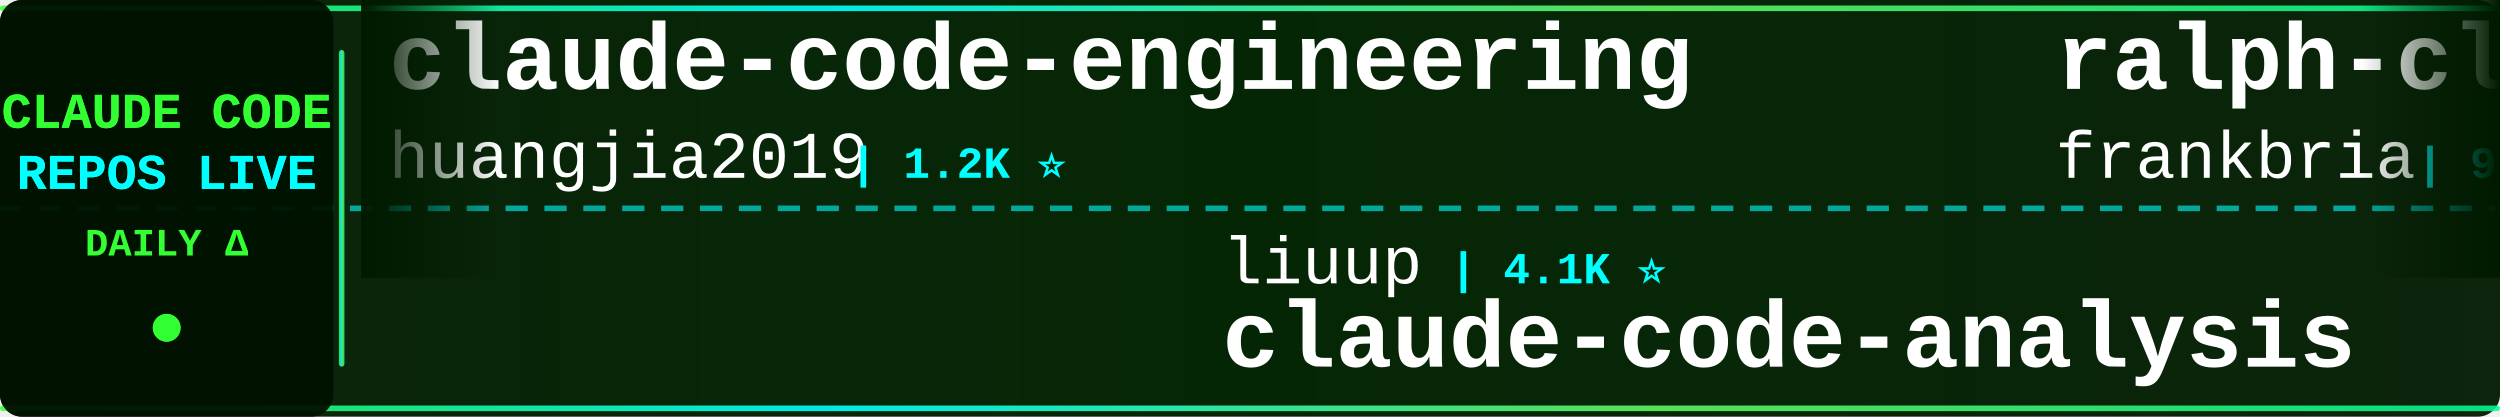
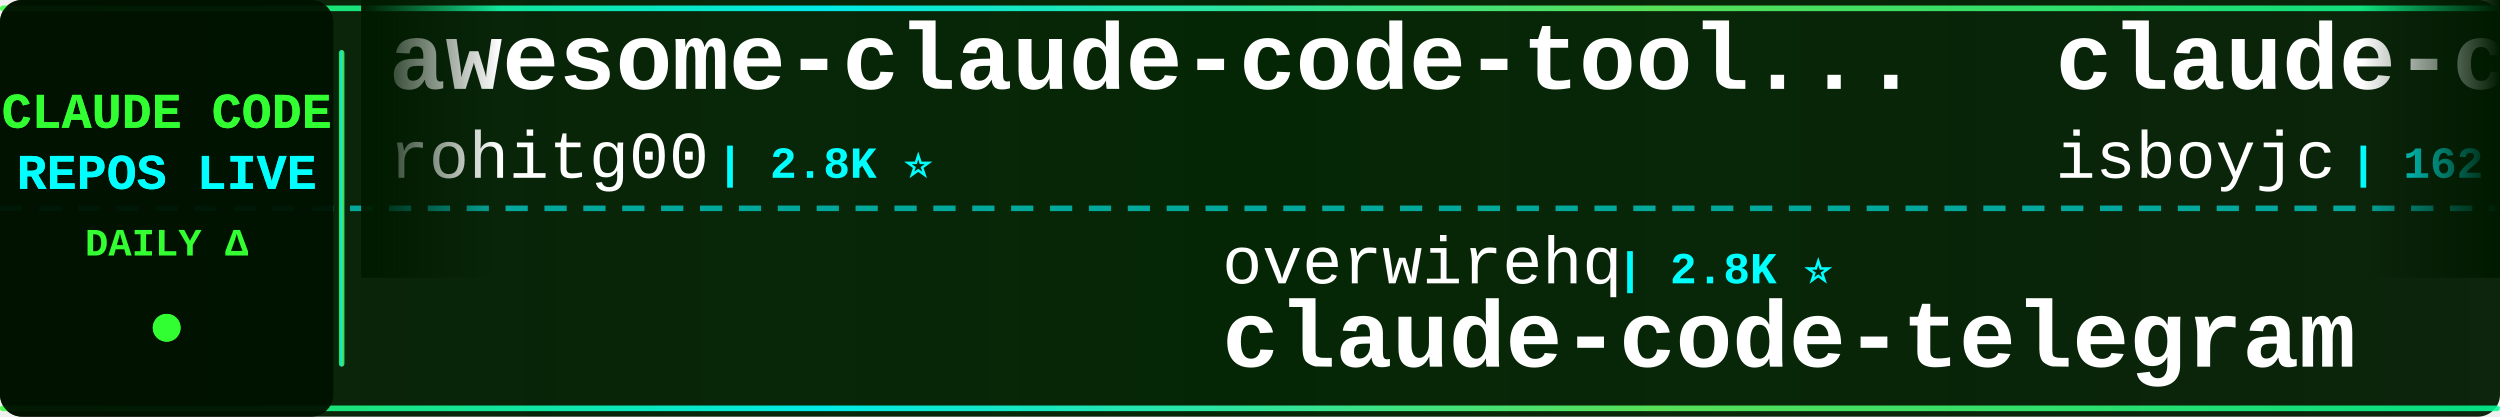
<svg xmlns="http://www.w3.org/2000/svg" width="900" height="150">
  <defs>
    <linearGradient id="tickerBg" x1="0%" y1="0%" x2="100%" y2="0%">
      <stop offset="0%" style="stop-color:#001a00;stop-opacity:0.95" />
      <stop offset="50%" style="stop-color:#002200;stop-opacity:0.98" />
      <stop offset="100%" style="stop-color:#001a00;stop-opacity:0.95" />
    </linearGradient>
    <linearGradient id="borderGrad" x1="0%" y1="0%" x2="100%" y2="0%">
      <stop offset="0%" style="stop-color:#33ff33;stop-opacity:0.85">
        <animate attributeName="stop-opacity" values="0.85;1;0.85" dur="2s" repeatCount="indefinite" />
      </stop>
      <stop offset="33%" style="stop-color:#00ffff;stop-opacity:0.9">
        <animate attributeName="stop-opacity" values="0.9;1;0.9" dur="2.2s" repeatCount="indefinite" />
      </stop>
      <stop offset="66%" style="stop-color:#66ff66;stop-opacity:0.85">
        <animate attributeName="stop-opacity" values="0.85;1;0.85" dur="1.8s" repeatCount="indefinite" />
      </stop>
      <stop offset="100%" style="stop-color:#00ff99;stop-opacity:0.85">
        <animate attributeName="stop-opacity" values="0.85;1;0.85" dur="2s" repeatCount="indefinite" />
      </stop>
    </linearGradient>
    <filter id="textGlow">
      <feGaussianBlur stdDeviation="0.1" result="coloredBlur" />
      <feMerge>
        <feMergeNode in="coloredBlur" />
        <feMergeNode in="SourceGraphic" />
      </feMerge>
    </filter>
    <filter id="metricGlow">
      <feGaussianBlur stdDeviation="0.2" result="coloredBlur" />
      <feMerge>
        <feMergeNode in="coloredBlur" />
        <feMergeNode in="SourceGraphic" />
      </feMerge>
    </filter>
    <linearGradient id="leftFade" x1="0%" y1="0%" x2="100%" y2="0%">
      <stop offset="0%" style="stop-color:#001a00;stop-opacity:1" />
      <stop offset="100%" style="stop-color:#001a00;stop-opacity:0" />
    </linearGradient>
    <linearGradient id="rightFade" x1="0%" y1="0%" x2="100%" y2="0%">
      <stop offset="0%" style="stop-color:#001a00;stop-opacity:0" />
      <stop offset="100%" style="stop-color:#001a00;stop-opacity:1" />
    </linearGradient>
  </defs>
  <rect width="900" height="150" fill="url(#tickerBg)" rx="8" />
  <rect x="0" y="2" width="900" height="2" fill="url(#borderGrad)" rx="1" />
  <rect x="0" y="146" width="900" height="2" fill="url(#borderGrad)" rx="1" />
  <line x1="0" y1="75" x2="900" y2="75" stroke="#00ffff" stroke-width="2" stroke-dasharray="8 6" opacity="0.6" />
  <rect x="0" y="0" width="120" height="150" fill="#001100" opacity="0.95" rx="8" />
  <text x="60" y="46" font-family="'Courier New', monospace" font-size="18" font-weight="bold" fill="#33ff33" text-anchor="middle" filter="url(#textGlow)">
    CLAUDE CODE
  </text>
  <text x="60" y="68" font-family="'Courier New', monospace" font-size="18" font-weight="bold" fill="#00ffff" text-anchor="middle" filter="url(#textGlow)">
    REPOS LIVE
  </text>
  <text x="60" y="92" font-family="'Courier New', monospace" font-size="14" font-weight="bold" fill="#33ff33" text-anchor="middle">
    DAILY Δ
  </text>
  <circle cx="60" cy="118" r="5" fill="#33ff33" filter="url(#metricGlow)">
    <animate attributeName="r" values="4;6;4" dur="1.5s" repeatCount="indefinite" />
    <animate attributeName="opacity" values="0.6;1;0.6" dur="1.5s" repeatCount="indefinite" />
  </circle>
  <rect x="122" y="18" width="2" height="114" fill="url(#borderGrad)" rx="1" />
  <clipPath id="tickerClip">
    <rect x="130" y="0" width="770" height="150" />
  </clipPath>
  <g clip-path="url(#tickerClip)">
    <g id="tickerItems">
      <animateTransform attributeName="transform" attributeType="XML" type="translate" from="0 0" to="-3000 0" dur="54s" repeatCount="indefinite" />
      <g transform="translate(0, 0)">
-         <text x="140" y="32" font-family="'Courier New', monospace" font-size="34" font-weight="bold" fill="#ffffff">claude-code-engineering</text>
-         <text x="140" y="64" font-family="'Courier New', monospace" font-size="24" font-weight="normal" fill="#ffffff" opacity="1.0">huangjia2019</text>
-         <text x="306" y="64" font-family="'Courier New', monospace" font-size="16" font-weight="bold" fill="#00ffff"> | 1.2K ⭐</text>
+         <text x="140" y="32" font-family="'Courier New', monospace" font-size="34" font-weight="bold" fill="#ffffff">awesome-claude-code-tool...</text>
+         <text x="140" y="64" font-family="'Courier New', monospace" font-size="24" font-weight="normal" fill="#ffffff" opacity="1.0">rohitg00</text>
+         <text x="258" y="64" font-family="'Courier New', monospace" font-size="16" font-weight="bold" fill="#00ffff"> | 2.8K ⭐</text>
      </g>
      <g transform="translate(300, 0)">
-         <text x="140" y="102" font-family="'Courier New', monospace" font-size="24" font-weight="normal" fill="#ffffff" opacity="1.0">liuup</text>
-         <text x="222" y="102" font-family="'Courier New', monospace" font-size="16" font-weight="bold" fill="#00ffff"> | 4.1K ⭐</text>
-         <text x="140" y="132" font-family="'Courier New', monospace" font-size="34" font-weight="bold" fill="#ffffff">claude-code-analysis</text>
+         <text x="140" y="102" font-family="'Courier New', monospace" font-size="24" font-weight="normal" fill="#ffffff" opacity="1.0">overwirehq</text>
+         <text x="282" y="102" font-family="'Courier New', monospace" font-size="16" font-weight="bold" fill="#00ffff"> | 2.8K ⭐</text>
+         <text x="140" y="132" font-family="'Courier New', monospace" font-size="34" font-weight="bold" fill="#ffffff">claude-code-telegram</text>
      </g>
      <g transform="translate(600, 0)">
-         <text x="140" y="32" font-family="'Courier New', monospace" font-size="34" font-weight="bold" fill="#ffffff">ralph-claude-code</text>
-         <text x="140" y="64" font-family="'Courier New', monospace" font-size="24" font-weight="normal" fill="#ffffff" opacity="1.0">frankbria</text>
-         <text x="270" y="64" font-family="'Courier New', monospace" font-size="16" font-weight="bold" fill="#00ffff"> | 9.7K ⭐</text>
+         <text x="140" y="32" font-family="'Courier New', monospace" font-size="34" font-weight="bold" fill="#ffffff">claude-code</text>
+         <text x="140" y="64" font-family="'Courier New', monospace" font-size="24" font-weight="normal" fill="#ffffff" opacity="1.0">isboyjc</text>
+         <text x="246" y="64" font-family="'Courier New', monospace" font-size="16" font-weight="bold" fill="#00ffff"> | 162 ⭐</text>
      </g>
      <g transform="translate(900, 0)">
-         <text x="140" y="102" font-family="'Courier New', monospace" font-size="24" font-weight="normal" fill="#ffffff" opacity="1.0">pedrohcgs</text>
-         <text x="270" y="102" font-family="'Courier New', monospace" font-size="16" font-weight="bold" fill="#00ffff"> | 1.7K ⭐ +1</text>
-         <text x="140" y="132" font-family="'Courier New', monospace" font-size="34" font-weight="bold" fill="#ffffff">claude-code-my-workflow</text>
+         <text x="140" y="102" font-family="'Courier New', monospace" font-size="24" font-weight="normal" fill="#ffffff" opacity="1.0">mehmoodosman</text>
+         <text x="306" y="102" font-family="'Courier New', monospace" font-size="16" font-weight="bold" fill="#00ffff"> | 172 ⭐</text>
+         <text x="140" y="132" font-family="'Courier New', monospace" font-size="34" font-weight="bold" fill="#ffffff">claude-code</text>
      </g>
      <g transform="translate(1200, 0)">
-         <text x="140" y="32" font-family="'Courier New', monospace" font-size="34" font-weight="bold" fill="#ffffff">claude-code-video-toolki...</text>
-         <text x="140" y="64" font-family="'Courier New', monospace" font-size="24" font-weight="normal" fill="#ffffff" opacity="1.0">digitalsamba</text>
-         <text x="306" y="64" font-family="'Courier New', monospace" font-size="16" font-weight="bold" fill="#00ffff"> | 2.5K ⭐ +7</text>
+         <text x="140" y="32" font-family="'Courier New', monospace" font-size="34" font-weight="bold" fill="#ffffff">claude-code-harness</text>
+         <text x="140" y="64" font-family="'Courier New', monospace" font-size="24" font-weight="normal" fill="#ffffff" opacity="1.0">Chachamaru127</text>
+         <text x="318" y="64" font-family="'Courier New', monospace" font-size="16" font-weight="bold" fill="#00ffff"> | 3.2K ⭐ +1</text>
      </g>
      <g transform="translate(1500, 0)">
-         <text x="140" y="102" font-family="'Courier New', monospace" font-size="24" font-weight="normal" fill="#ffffff" opacity="1.0">Windy3f3f3f3f</text>
-         <text x="318" y="102" font-family="'Courier New', monospace" font-size="16" font-weight="bold" fill="#00ffff"> | 2.8K ⭐</text>
-         <text x="140" y="132" font-family="'Courier New', monospace" font-size="34" font-weight="bold" fill="#ffffff">claude-code-from-scratch</text>
+         <text x="140" y="102" font-family="'Courier New', monospace" font-size="24" font-weight="normal" fill="#ffffff" opacity="1.0">daymade</text>
+         <text x="246" y="102" font-family="'Courier New', monospace" font-size="16" font-weight="bold" fill="#00ffff"> | 1.5K ⭐</text>
+         <text x="140" y="132" font-family="'Courier New', monospace" font-size="34" font-weight="bold" fill="#ffffff">claude-code-skills</text>
      </g>
      <g transform="translate(1800, 0)">
-         <text x="140" y="32" font-family="'Courier New', monospace" font-size="34" font-weight="bold" fill="#ffffff">claude-code</text>
-         <text x="140" y="64" font-family="'Courier New', monospace" font-size="24" font-weight="normal" fill="#ffffff" opacity="1.0">freestylefly</text>
-         <text x="306" y="64" font-family="'Courier New', monospace" font-size="16" font-weight="bold" fill="#00ffff"> | 132 ⭐</text>
+         <text x="140" y="32" font-family="'Courier New', monospace" font-size="34" font-weight="bold" fill="#ffffff">claude-code-cli</text>
+         <text x="140" y="64" font-family="'Courier New', monospace" font-size="24" font-weight="normal" fill="#ffffff" opacity="1.0">huangserva</text>
+         <text x="282" y="64" font-family="'Courier New', monospace" font-size="16" font-weight="bold" fill="#00ffff"> | 631 ⭐</text>
      </g>
      <g transform="translate(2100, 0)">
-         <text x="140" y="102" font-family="'Courier New', monospace" font-size="24" font-weight="normal" fill="#ffffff" opacity="1.0">WorldFlowAI</text>
-         <text x="294" y="102" font-family="'Courier New', monospace" font-size="16" font-weight="bold" fill="#00ffff"> | 5.9K ⭐ +14</text>
-         <text x="140" y="132" font-family="'Courier New', monospace" font-size="34" font-weight="bold" fill="#ffffff">everything-claude-code</text>
+         <text x="140" y="102" font-family="'Courier New', monospace" font-size="24" font-weight="normal" fill="#ffffff" opacity="1.0">beilingcc</text>
+         <text x="270" y="102" font-family="'Courier New', monospace" font-size="16" font-weight="bold" fill="#00ffff"> | 101 ⭐</text>
+         <text x="140" y="132" font-family="'Courier New', monospace" font-size="34" font-weight="bold" fill="#ffffff">claude-code</text>
      </g>
      <g transform="translate(2400, 0)">
-         <text x="140" y="32" font-family="'Courier New', monospace" font-size="34" font-weight="bold" fill="#ffffff">claude-code</text>
-         <text x="140" y="64" font-family="'Courier New', monospace" font-size="24" font-weight="normal" fill="#ffffff" opacity="1.0">jarmuine</text>
-         <text x="258" y="64" font-family="'Courier New', monospace" font-size="16" font-weight="bold" fill="#00ffff"> | 2.3K ⭐</text>
+         <text x="140" y="32" font-family="'Courier New', monospace" font-size="34" font-weight="bold" fill="#ffffff">Claude-Code-Quest</text>
+         <text x="140" y="64" font-family="'Courier New', monospace" font-size="24" font-weight="normal" fill="#ffffff" opacity="1.0">wesammustafa</text>
+         <text x="306" y="64" font-family="'Courier New', monospace" font-size="16" font-weight="bold" fill="#00ffff"> | 3.6K ⭐ +6</text>
      </g>
      <g transform="translate(2700, 0)">
-         <text x="140" y="102" font-family="'Courier New', monospace" font-size="24" font-weight="normal" fill="#ffffff" opacity="1.0">VoltAgent</text>
-         <text x="270" y="102" font-family="'Courier New', monospace" font-size="16" font-weight="bold" fill="#00ffff"> | 26.4K ⭐ +10</text>
-         <text x="140" y="132" font-family="'Courier New', monospace" font-size="34" font-weight="bold" fill="#ffffff">awesome-claude-code-suba...</text>
+         <text x="140" y="102" font-family="'Courier New', monospace" font-size="24" font-weight="normal" fill="#ffffff" opacity="1.0">Windy3f3f3f3f</text>
+         <text x="318" y="102" font-family="'Courier New', monospace" font-size="16" font-weight="bold" fill="#00ffff"> | 3.8K ⭐ -1</text>
+         <text x="140" y="132" font-family="'Courier New', monospace" font-size="34" font-weight="bold" fill="#ffffff">how-claude-code-works</text>
      </g>
      <g transform="translate(3000, 0)">
-         <text x="140" y="32" font-family="'Courier New', monospace" font-size="34" font-weight="bold" fill="#ffffff">claude-code-engineering</text>
-         <text x="140" y="64" font-family="'Courier New', monospace" font-size="24" font-weight="normal" fill="#ffffff" opacity="1.0">huangjia2019</text>
-         <text x="306" y="64" font-family="'Courier New', monospace" font-size="16" font-weight="bold" fill="#00ffff"> | 1.2K ⭐</text>
+         <text x="140" y="32" font-family="'Courier New', monospace" font-size="34" font-weight="bold" fill="#ffffff">awesome-claude-code-tool...</text>
+         <text x="140" y="64" font-family="'Courier New', monospace" font-size="24" font-weight="normal" fill="#ffffff" opacity="1.0">rohitg00</text>
+         <text x="258" y="64" font-family="'Courier New', monospace" font-size="16" font-weight="bold" fill="#00ffff"> | 2.8K ⭐</text>
      </g>
      <g transform="translate(3300, 0)">
-         <text x="140" y="102" font-family="'Courier New', monospace" font-size="24" font-weight="normal" fill="#ffffff" opacity="1.0">liuup</text>
-         <text x="222" y="102" font-family="'Courier New', monospace" font-size="16" font-weight="bold" fill="#00ffff"> | 4.1K ⭐</text>
-         <text x="140" y="132" font-family="'Courier New', monospace" font-size="34" font-weight="bold" fill="#ffffff">claude-code-analysis</text>
+         <text x="140" y="102" font-family="'Courier New', monospace" font-size="24" font-weight="normal" fill="#ffffff" opacity="1.0">overwirehq</text>
+         <text x="282" y="102" font-family="'Courier New', monospace" font-size="16" font-weight="bold" fill="#00ffff"> | 2.8K ⭐</text>
+         <text x="140" y="132" font-family="'Courier New', monospace" font-size="34" font-weight="bold" fill="#ffffff">claude-code-telegram</text>
      </g>
      <g transform="translate(3600, 0)">
-         <text x="140" y="32" font-family="'Courier New', monospace" font-size="34" font-weight="bold" fill="#ffffff">ralph-claude-code</text>
-         <text x="140" y="64" font-family="'Courier New', monospace" font-size="24" font-weight="normal" fill="#ffffff" opacity="1.0">frankbria</text>
-         <text x="270" y="64" font-family="'Courier New', monospace" font-size="16" font-weight="bold" fill="#00ffff"> | 9.7K ⭐</text>
+         <text x="140" y="32" font-family="'Courier New', monospace" font-size="34" font-weight="bold" fill="#ffffff">claude-code</text>
+         <text x="140" y="64" font-family="'Courier New', monospace" font-size="24" font-weight="normal" fill="#ffffff" opacity="1.0">isboyjc</text>
+         <text x="246" y="64" font-family="'Courier New', monospace" font-size="16" font-weight="bold" fill="#00ffff"> | 162 ⭐</text>
      </g>
      <g transform="translate(3900, 0)">
-         <text x="140" y="102" font-family="'Courier New', monospace" font-size="24" font-weight="normal" fill="#ffffff" opacity="1.0">pedrohcgs</text>
-         <text x="270" y="102" font-family="'Courier New', monospace" font-size="16" font-weight="bold" fill="#00ffff"> | 1.7K ⭐ +1</text>
-         <text x="140" y="132" font-family="'Courier New', monospace" font-size="34" font-weight="bold" fill="#ffffff">claude-code-my-workflow</text>
+         <text x="140" y="102" font-family="'Courier New', monospace" font-size="24" font-weight="normal" fill="#ffffff" opacity="1.0">mehmoodosman</text>
+         <text x="306" y="102" font-family="'Courier New', monospace" font-size="16" font-weight="bold" fill="#00ffff"> | 172 ⭐</text>
+         <text x="140" y="132" font-family="'Courier New', monospace" font-size="34" font-weight="bold" fill="#ffffff">claude-code</text>
      </g>
    </g>
  </g>
  <rect x="130" y="0" width="50" height="100" fill="url(#leftFade)" />
  <rect x="850" y="0" width="50" height="100" fill="url(#rightFade)" />
</svg>
